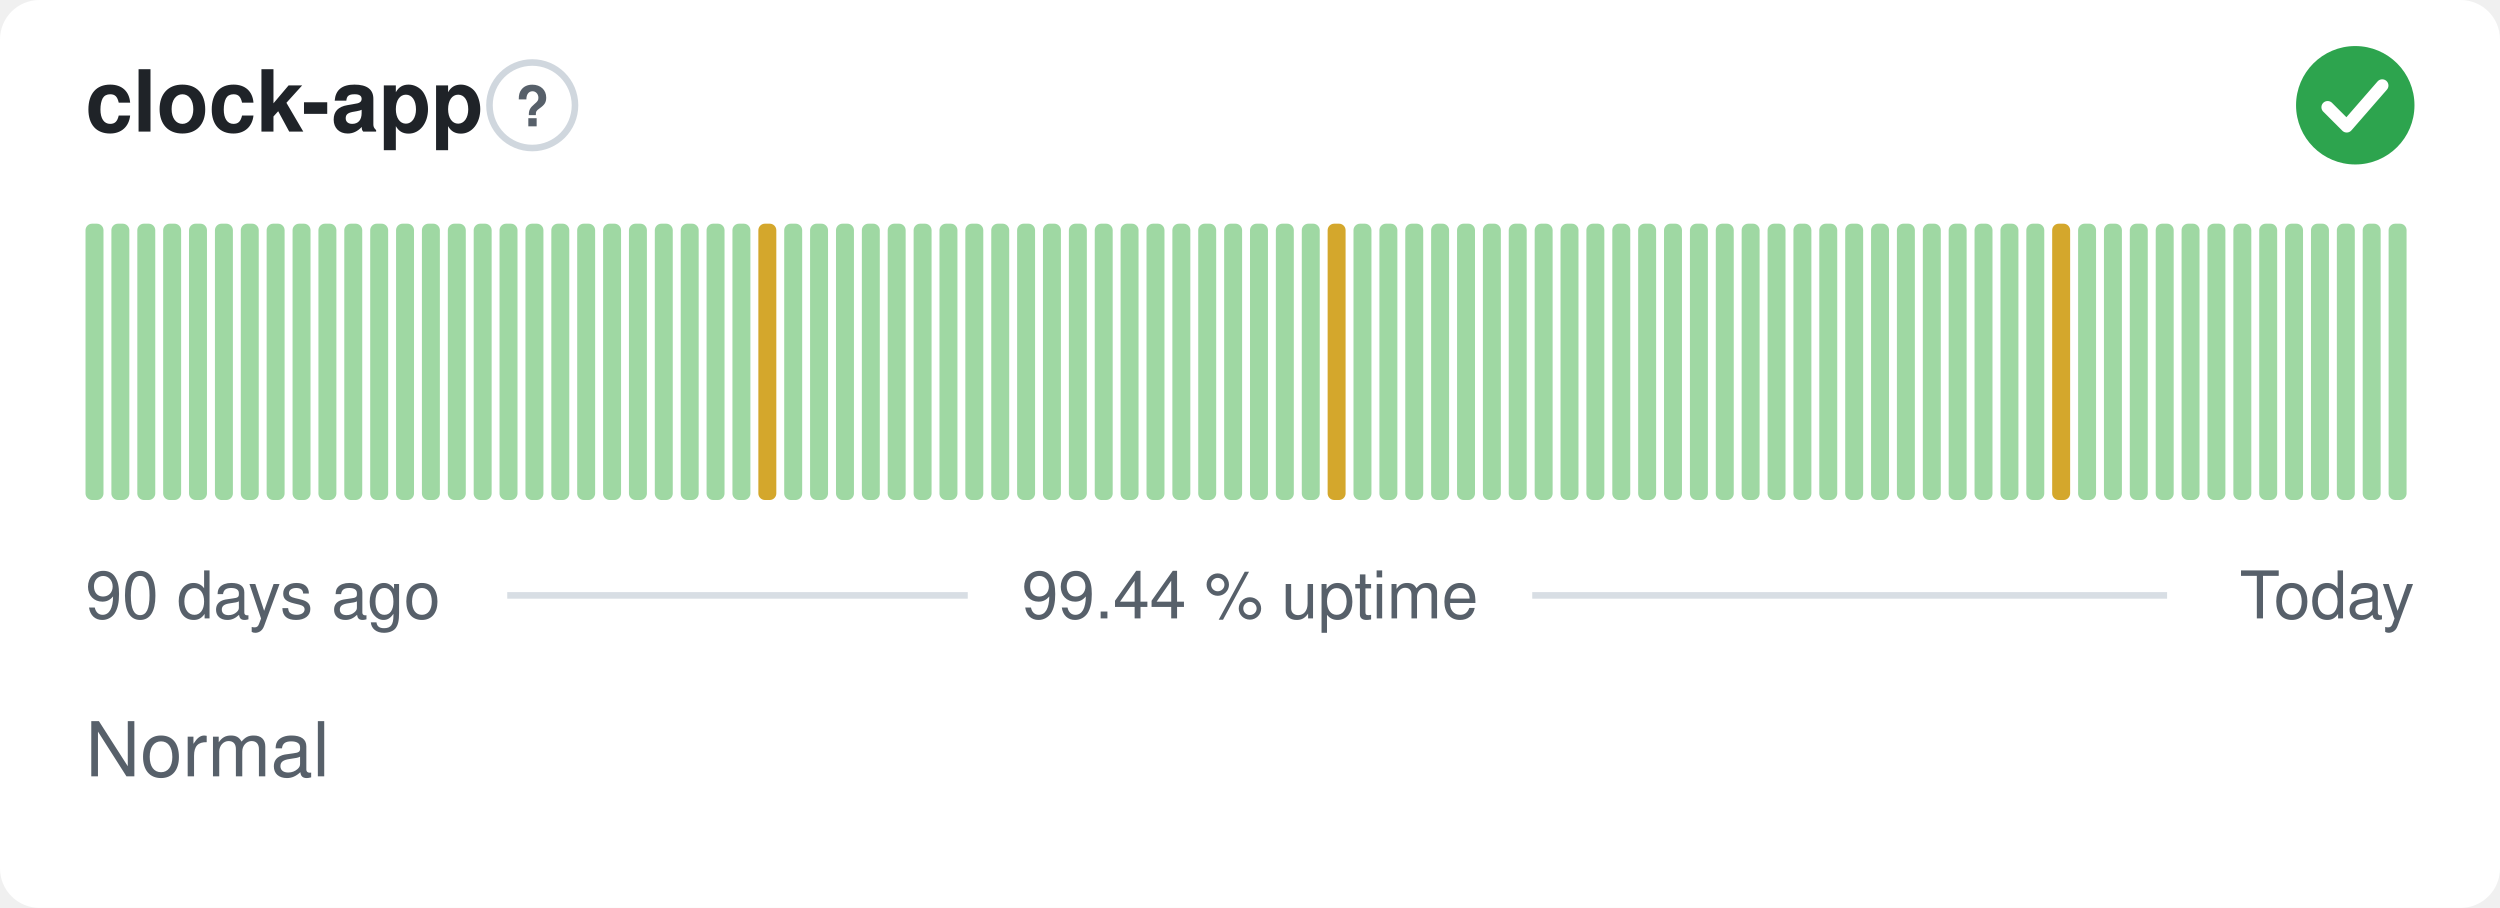
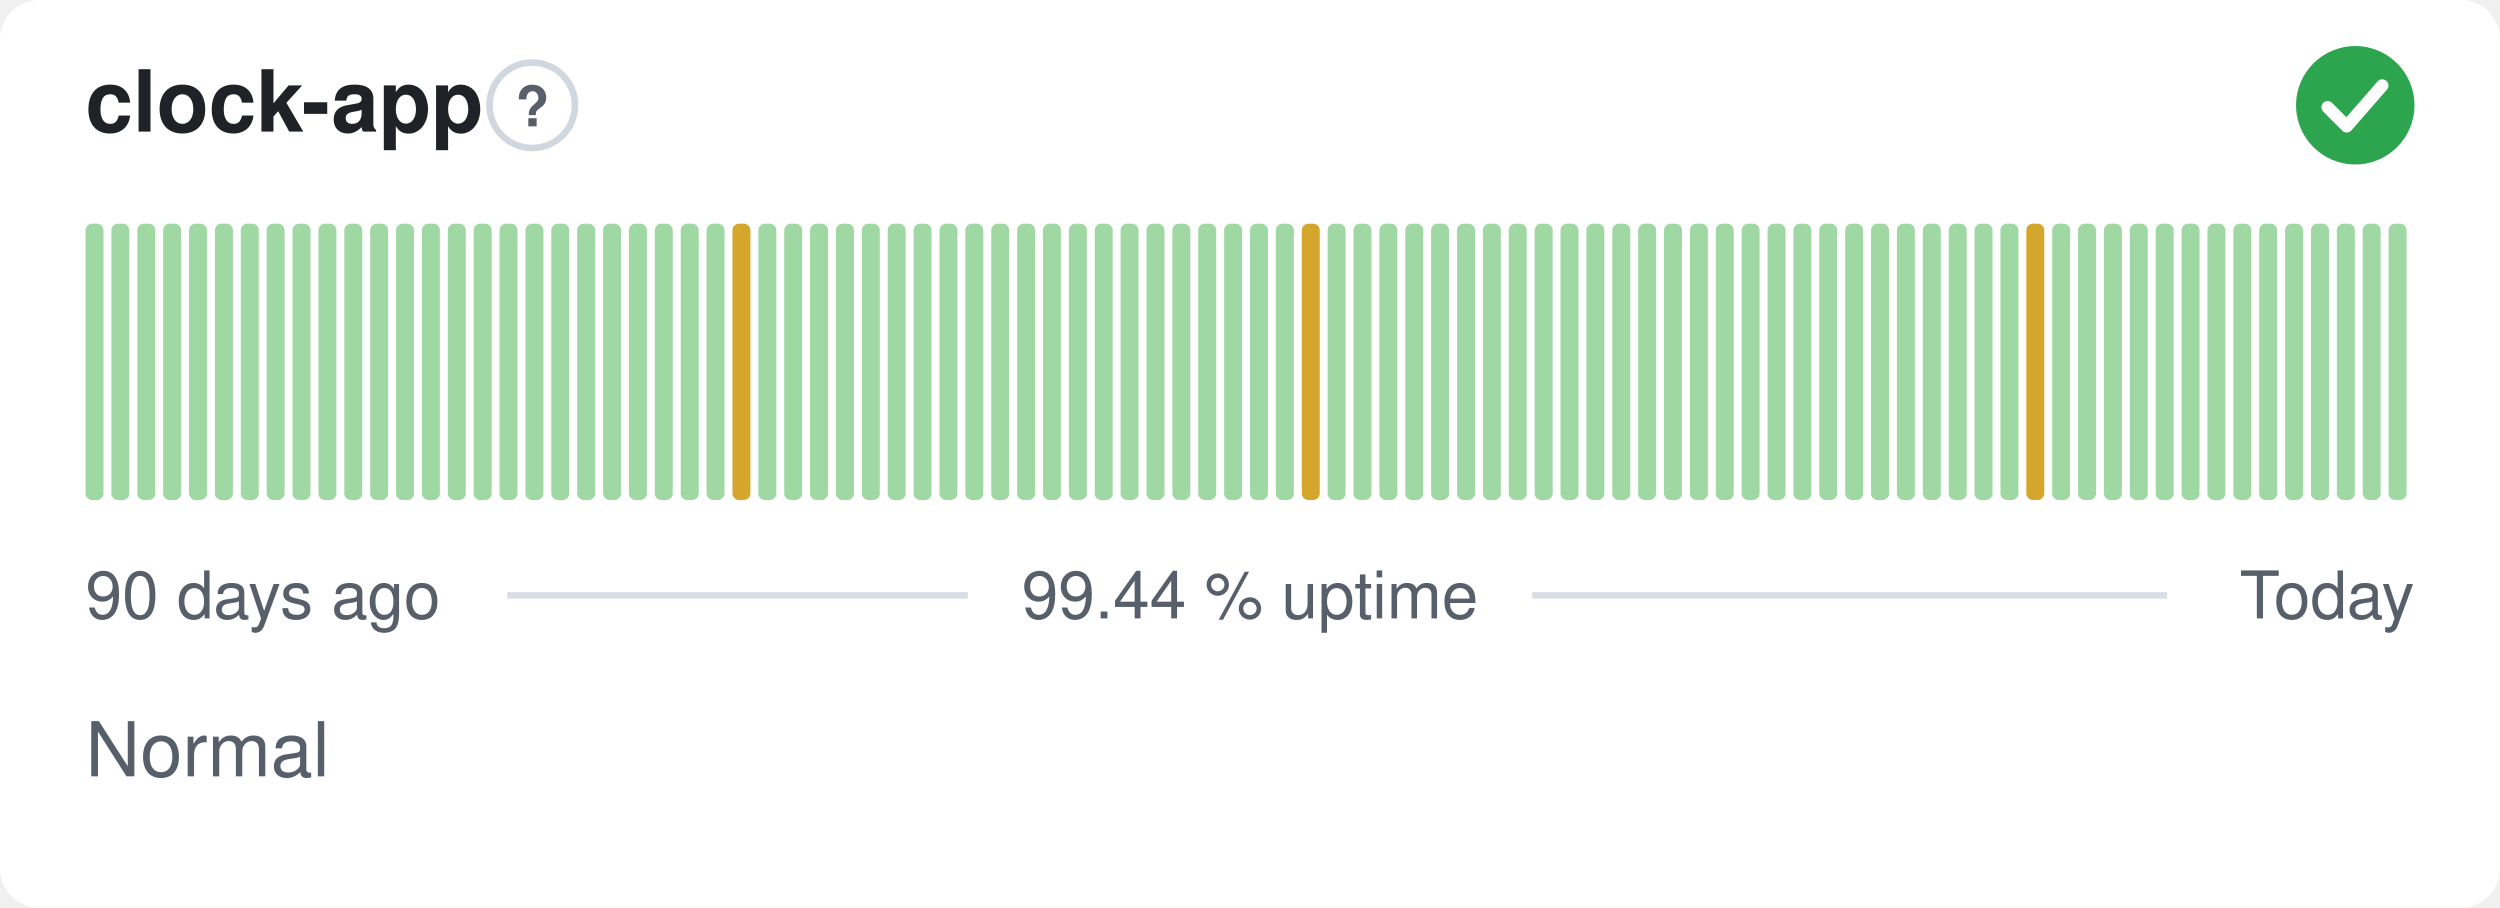
<svg xmlns="http://www.w3.org/2000/svg" width="380" height="138" viewBox="0 0 380 138" role="img" aria-label="clock-app: Normal, 99.44 % uptime over the last 90 days" font-family="-apple-system,BlinkMacSystemFont,'Segoe UI',Helvetica,Arial,sans-serif">
  <style>
    @media (prefers-color-scheme: dark) {
      .bg { fill: #0d1117 }
      .title { fill: #e6edf3 }
      .muted { fill: #8b949e }
      .hint { stroke: #30363d }
      .rule { stroke: #30363d }
      .nodata { fill: #21262d }
    }
  </style>
  <rect class="bg" width="380" height="138" rx="6" fill="#ffffff" />
  <text class="title" x="13" y="20" font-size="13" font-weight="600" fill="#1f2328">clock-app</text>
  <circle class="hint" cx="80.9" cy="16" r="6.5" fill="none" stroke="#d0d7de" stroke-width="1" />
  <text class="muted" x="80.9" y="19.2" text-anchor="middle" font-size="8.5" font-weight="700" fill="#57606a">?</text>
  <circle cx="358" cy="16" r="9" fill="#2da44e" />
  <path d="M353.80 16.30l2.90 2.90 5.40 -6.20" fill="none" stroke="#fff" stroke-width="1.89" stroke-linecap="round" stroke-linejoin="round" />
  <rect x="13.00" y="34.00" width="2.73" height="42.00" rx="1" fill="#9fd8a3" />
  <rect x="16.93" y="34.00" width="2.73" height="42.00" rx="1" fill="#9fd8a3" />
  <rect x="20.87" y="34.00" width="2.73" height="42.00" rx="1" fill="#9fd8a3" />
  <rect x="24.80" y="34.00" width="2.73" height="42.00" rx="1" fill="#9fd8a3" />
  <rect x="28.73" y="34.00" width="2.73" height="42.00" rx="1" fill="#9fd8a3" />
  <rect x="32.67" y="34.00" width="2.73" height="42.00" rx="1" fill="#9fd8a3" />
  <rect x="36.60" y="34.00" width="2.73" height="42.00" rx="1" fill="#9fd8a3" />
  <rect x="40.53" y="34.00" width="2.73" height="42.00" rx="1" fill="#9fd8a3" />
  <rect x="44.47" y="34.00" width="2.73" height="42.00" rx="1" fill="#9fd8a3" />
  <rect x="48.40" y="34.00" width="2.73" height="42.00" rx="1" fill="#9fd8a3" />
  <rect x="52.33" y="34.00" width="2.73" height="42.00" rx="1" fill="#9fd8a3" />
  <rect x="56.27" y="34.00" width="2.73" height="42.00" rx="1" fill="#9fd8a3" />
  <rect x="60.20" y="34.00" width="2.73" height="42.00" rx="1" fill="#9fd8a3" />
  <rect x="64.13" y="34.00" width="2.73" height="42.00" rx="1" fill="#9fd8a3" />
  <rect x="68.07" y="34.00" width="2.73" height="42.00" rx="1" fill="#9fd8a3" />
  <rect x="72.00" y="34.00" width="2.73" height="42.00" rx="1" fill="#9fd8a3" />
  <rect x="75.93" y="34.00" width="2.73" height="42.00" rx="1" fill="#9fd8a3" />
  <rect x="79.87" y="34.00" width="2.73" height="42.00" rx="1" fill="#9fd8a3" />
  <rect x="83.80" y="34.00" width="2.73" height="42.00" rx="1" fill="#9fd8a3" />
  <rect x="87.73" y="34.00" width="2.73" height="42.00" rx="1" fill="#9fd8a3" />
  <rect x="91.67" y="34.00" width="2.73" height="42.00" rx="1" fill="#9fd8a3" />
  <rect x="95.60" y="34.00" width="2.73" height="42.00" rx="1" fill="#9fd8a3" />
  <rect x="99.53" y="34.00" width="2.73" height="42.00" rx="1" fill="#9fd8a3" />
  <rect x="103.47" y="34.00" width="2.73" height="42.00" rx="1" fill="#9fd8a3" />
  <rect x="107.40" y="34.00" width="2.73" height="42.00" rx="1" fill="#9fd8a3" />
-   <rect x="111.33" y="34.00" width="2.73" height="42.00" rx="1" fill="#9fd8a3" />
-   <rect x="115.27" y="34.00" width="2.73" height="42.00" rx="1" fill="#d4a72c" />
+   <rect x="111.33" y="34.00" width="2.73" height="42.00" rx="1" fill="#d4a72c" />
+   <rect x="115.27" y="34.00" width="2.73" height="42.00" rx="1" fill="#9fd8a3" />
  <rect x="119.20" y="34.00" width="2.73" height="42.00" rx="1" fill="#9fd8a3" />
  <rect x="123.13" y="34.00" width="2.73" height="42.00" rx="1" fill="#9fd8a3" />
  <rect x="127.07" y="34.00" width="2.73" height="42.00" rx="1" fill="#9fd8a3" />
  <rect x="131.00" y="34.00" width="2.73" height="42.00" rx="1" fill="#9fd8a3" />
  <rect x="134.93" y="34.00" width="2.73" height="42.00" rx="1" fill="#9fd8a3" />
  <rect x="138.87" y="34.00" width="2.73" height="42.00" rx="1" fill="#9fd8a3" />
  <rect x="142.80" y="34.00" width="2.73" height="42.00" rx="1" fill="#9fd8a3" />
  <rect x="146.73" y="34.00" width="2.73" height="42.00" rx="1" fill="#9fd8a3" />
  <rect x="150.67" y="34.00" width="2.73" height="42.00" rx="1" fill="#9fd8a3" />
  <rect x="154.60" y="34.00" width="2.73" height="42.00" rx="1" fill="#9fd8a3" />
  <rect x="158.53" y="34.00" width="2.73" height="42.00" rx="1" fill="#9fd8a3" />
  <rect x="162.47" y="34.00" width="2.73" height="42.00" rx="1" fill="#9fd8a3" />
  <rect x="166.40" y="34.00" width="2.73" height="42.00" rx="1" fill="#9fd8a3" />
  <rect x="170.33" y="34.00" width="2.73" height="42.00" rx="1" fill="#9fd8a3" />
  <rect x="174.27" y="34.00" width="2.73" height="42.00" rx="1" fill="#9fd8a3" />
  <rect x="178.20" y="34.00" width="2.73" height="42.00" rx="1" fill="#9fd8a3" />
  <rect x="182.13" y="34.00" width="2.73" height="42.00" rx="1" fill="#9fd8a3" />
  <rect x="186.07" y="34.00" width="2.73" height="42.00" rx="1" fill="#9fd8a3" />
  <rect x="190.00" y="34.00" width="2.73" height="42.00" rx="1" fill="#9fd8a3" />
  <rect x="193.93" y="34.00" width="2.73" height="42.00" rx="1" fill="#9fd8a3" />
-   <rect x="197.87" y="34.00" width="2.73" height="42.00" rx="1" fill="#9fd8a3" />
-   <rect x="201.80" y="34.00" width="2.73" height="42.00" rx="1" fill="#d4a72c" />
+   <rect x="197.87" y="34.00" width="2.73" height="42.00" rx="1" fill="#d4a72c" />
+   <rect x="201.80" y="34.00" width="2.73" height="42.00" rx="1" fill="#9fd8a3" />
  <rect x="205.73" y="34.00" width="2.73" height="42.00" rx="1" fill="#9fd8a3" />
  <rect x="209.67" y="34.00" width="2.73" height="42.00" rx="1" fill="#9fd8a3" />
  <rect x="213.60" y="34.00" width="2.73" height="42.00" rx="1" fill="#9fd8a3" />
  <rect x="217.53" y="34.00" width="2.73" height="42.00" rx="1" fill="#9fd8a3" />
  <rect x="221.47" y="34.00" width="2.73" height="42.00" rx="1" fill="#9fd8a3" />
  <rect x="225.40" y="34.00" width="2.73" height="42.00" rx="1" fill="#9fd8a3" />
  <rect x="229.33" y="34.00" width="2.73" height="42.00" rx="1" fill="#9fd8a3" />
  <rect x="233.27" y="34.00" width="2.73" height="42.00" rx="1" fill="#9fd8a3" />
  <rect x="237.20" y="34.00" width="2.73" height="42.00" rx="1" fill="#9fd8a3" />
  <rect x="241.13" y="34.00" width="2.73" height="42.00" rx="1" fill="#9fd8a3" />
  <rect x="245.07" y="34.00" width="2.73" height="42.00" rx="1" fill="#9fd8a3" />
  <rect x="249.00" y="34.00" width="2.73" height="42.00" rx="1" fill="#9fd8a3" />
  <rect x="252.93" y="34.00" width="2.73" height="42.00" rx="1" fill="#9fd8a3" />
  <rect x="256.87" y="34.00" width="2.73" height="42.00" rx="1" fill="#9fd8a3" />
  <rect x="260.80" y="34.00" width="2.73" height="42.00" rx="1" fill="#9fd8a3" />
  <rect x="264.73" y="34.00" width="2.73" height="42.00" rx="1" fill="#9fd8a3" />
  <rect x="268.67" y="34.00" width="2.73" height="42.00" rx="1" fill="#9fd8a3" />
  <rect x="272.60" y="34.00" width="2.73" height="42.00" rx="1" fill="#9fd8a3" />
  <rect x="276.53" y="34.00" width="2.73" height="42.00" rx="1" fill="#9fd8a3" />
  <rect x="280.47" y="34.00" width="2.73" height="42.00" rx="1" fill="#9fd8a3" />
  <rect x="284.40" y="34.00" width="2.73" height="42.00" rx="1" fill="#9fd8a3" />
  <rect x="288.33" y="34.00" width="2.73" height="42.00" rx="1" fill="#9fd8a3" />
  <rect x="292.27" y="34.00" width="2.73" height="42.00" rx="1" fill="#9fd8a3" />
  <rect x="296.20" y="34.00" width="2.73" height="42.00" rx="1" fill="#9fd8a3" />
  <rect x="300.13" y="34.00" width="2.73" height="42.00" rx="1" fill="#9fd8a3" />
  <rect x="304.07" y="34.00" width="2.73" height="42.00" rx="1" fill="#9fd8a3" />
-   <rect x="308.00" y="34.00" width="2.73" height="42.00" rx="1" fill="#9fd8a3" />
-   <rect x="311.93" y="34.00" width="2.73" height="42.00" rx="1" fill="#d4a72c" />
+   <rect x="308.00" y="34.00" width="2.73" height="42.00" rx="1" fill="#d4a72c" />
+   <rect x="311.93" y="34.00" width="2.73" height="42.00" rx="1" fill="#9fd8a3" />
  <rect x="315.87" y="34.00" width="2.73" height="42.00" rx="1" fill="#9fd8a3" />
  <rect x="319.80" y="34.00" width="2.73" height="42.00" rx="1" fill="#9fd8a3" />
  <rect x="323.73" y="34.00" width="2.73" height="42.00" rx="1" fill="#9fd8a3" />
  <rect x="327.67" y="34.00" width="2.73" height="42.00" rx="1" fill="#9fd8a3" />
  <rect x="331.60" y="34.00" width="2.73" height="42.00" rx="1" fill="#9fd8a3" />
  <rect x="335.53" y="34.00" width="2.73" height="42.00" rx="1" fill="#9fd8a3" />
  <rect x="339.47" y="34.00" width="2.73" height="42.00" rx="1" fill="#9fd8a3" />
  <rect x="343.40" y="34.00" width="2.73" height="42.00" rx="1" fill="#9fd8a3" />
  <rect x="347.33" y="34.00" width="2.73" height="42.00" rx="1" fill="#9fd8a3" />
  <rect x="351.27" y="34.00" width="2.73" height="42.00" rx="1" fill="#9fd8a3" />
  <rect x="355.20" y="34.00" width="2.73" height="42.00" rx="1" fill="#9fd8a3" />
  <rect x="359.13" y="34.00" width="2.73" height="42.00" rx="1" fill="#9fd8a3" />
  <rect x="363.07" y="34.00" width="2.73" height="42.00" rx="1" fill="#9fd8a3" />
  <text class="muted" x="13" y="94" font-size="10" fill="#57606a">90 days ago</text>
  <text class="muted" x="190" y="94" text-anchor="middle" font-size="10" fill="#57606a">99.44 % uptime</text>
  <text class="muted" x="367" y="94" text-anchor="end" font-size="10" fill="#57606a">Today</text>
  <line class="rule" x1="77.1" y1="90.5" x2="147.1" y2="90.5" stroke="#d8dee4" stroke-width="1" />
  <line class="rule" x1="232.9" y1="90.5" x2="329.4" y2="90.5" stroke="#d8dee4" stroke-width="1" />
  <text class="muted" x="13" y="118" font-size="11.5" fill="#57606a">Normal</text>
</svg>
